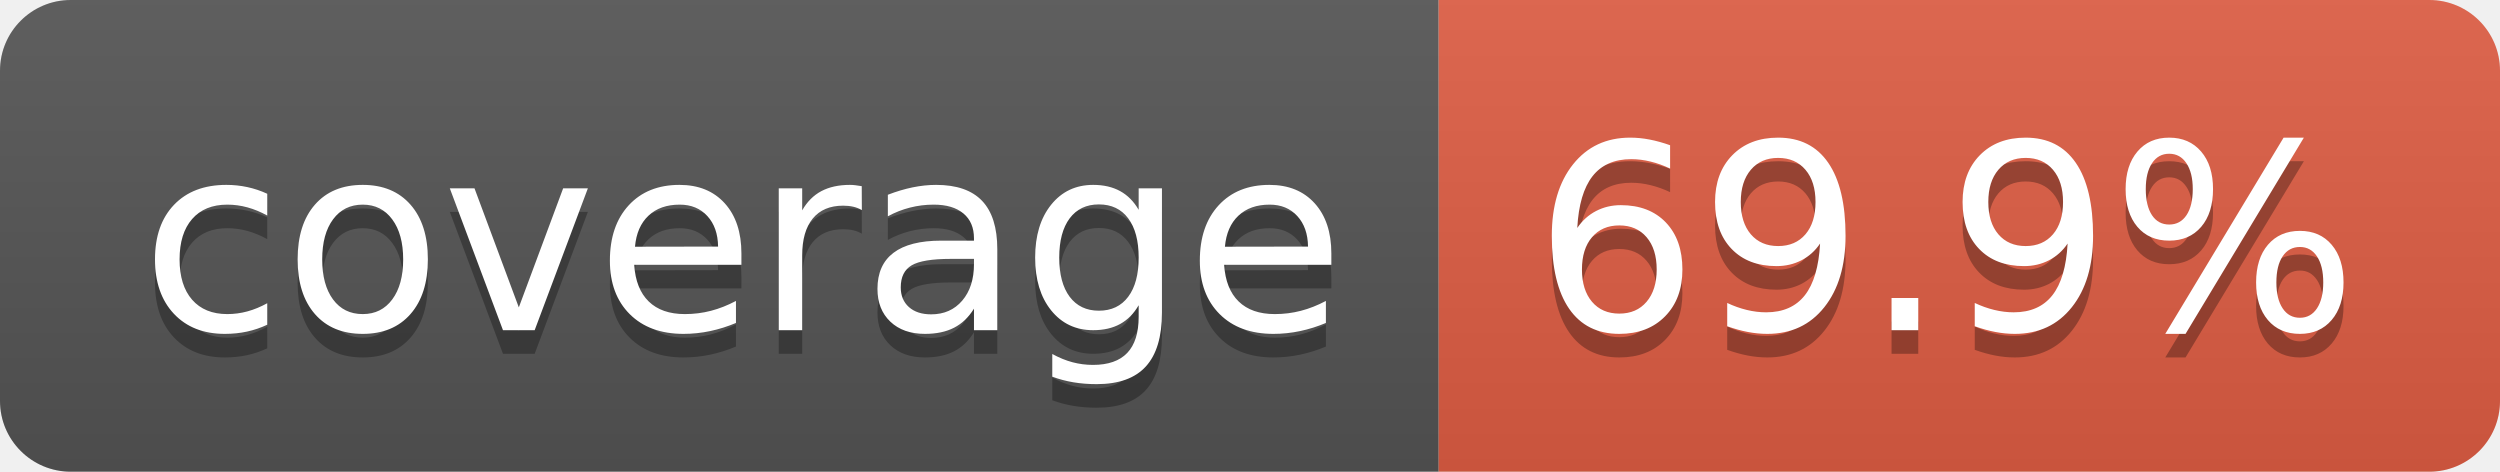
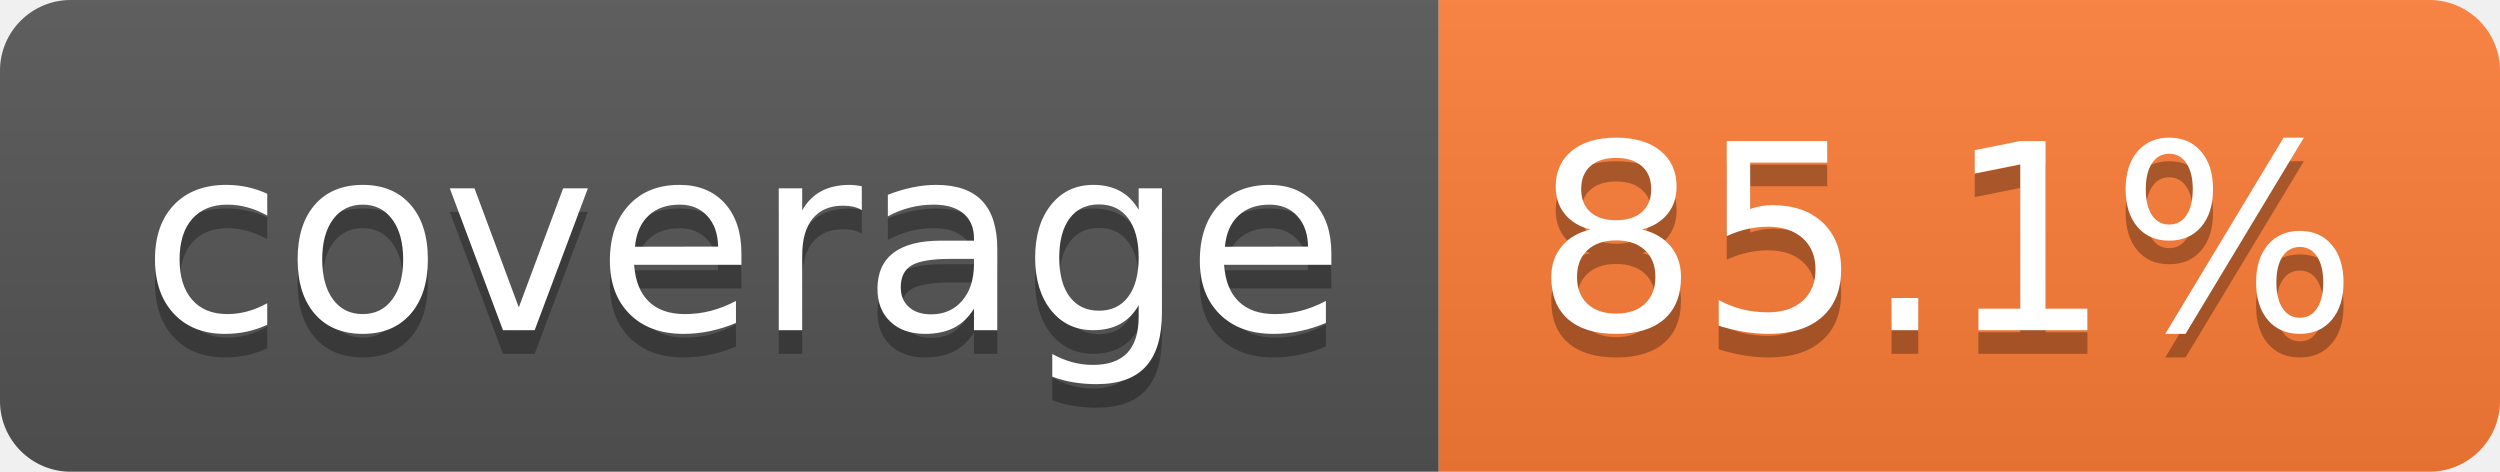
- <svg xmlns="http://www.w3.org/2000/svg" width="106" height="20" role="img" aria-label="coverage: 69.9%">
+ <svg xmlns="http://www.w3.org/2000/svg" width="106" height="20" role="img" aria-label="coverage: 85.1%">
  <linearGradient id="s" x2="0" y2="100%">
    <stop offset="0" stop-color="#bbb" stop-opacity=".1" />
    <stop offset="1" stop-opacity=".1" />
  </linearGradient>
  <clipPath id="r">
    <rect width="106" height="20" rx="3" fill="#fff" />
  </clipPath>
  <g clip-path="url(#r)">
    <rect width="61" height="20" fill="#555" />
-     <rect x="61" width="45" height="20" fill="#e05d44" />
+     <rect x="61" width="45" height="20" fill="#fe7d37" />
    <rect width="106" height="20" fill="url(#s)" />
  </g>
  <g fill="#fff" text-anchor="middle" font-family="Verdana,Geneva,DejaVu Sans,sans-serif" text-rendering="geometricPrecision" font-size="110">
    <text aria-hidden="true" x="315" y="150" fill="#010101" fill-opacity=".3" transform="scale(.1)" textLength="510">coverage</text>
    <text x="315" y="140" transform="scale(.1)" fill="#fff" textLength="510">coverage</text>
-     <text aria-hidden="true" x="825" y="150" fill="#010101" fill-opacity=".3" transform="scale(.1)" textLength="350">69.9%</text>
-     <text x="825" y="140" transform="scale(.1)" fill="#fff" textLength="350">69.9%</text>
+     <text aria-hidden="true" x="825" y="150" fill="#010101" fill-opacity=".3" transform="scale(.1)" textLength="350">85.1%</text>
+     <text x="825" y="140" transform="scale(.1)" fill="#fff" textLength="350">85.1%</text>
  </g>
</svg>
